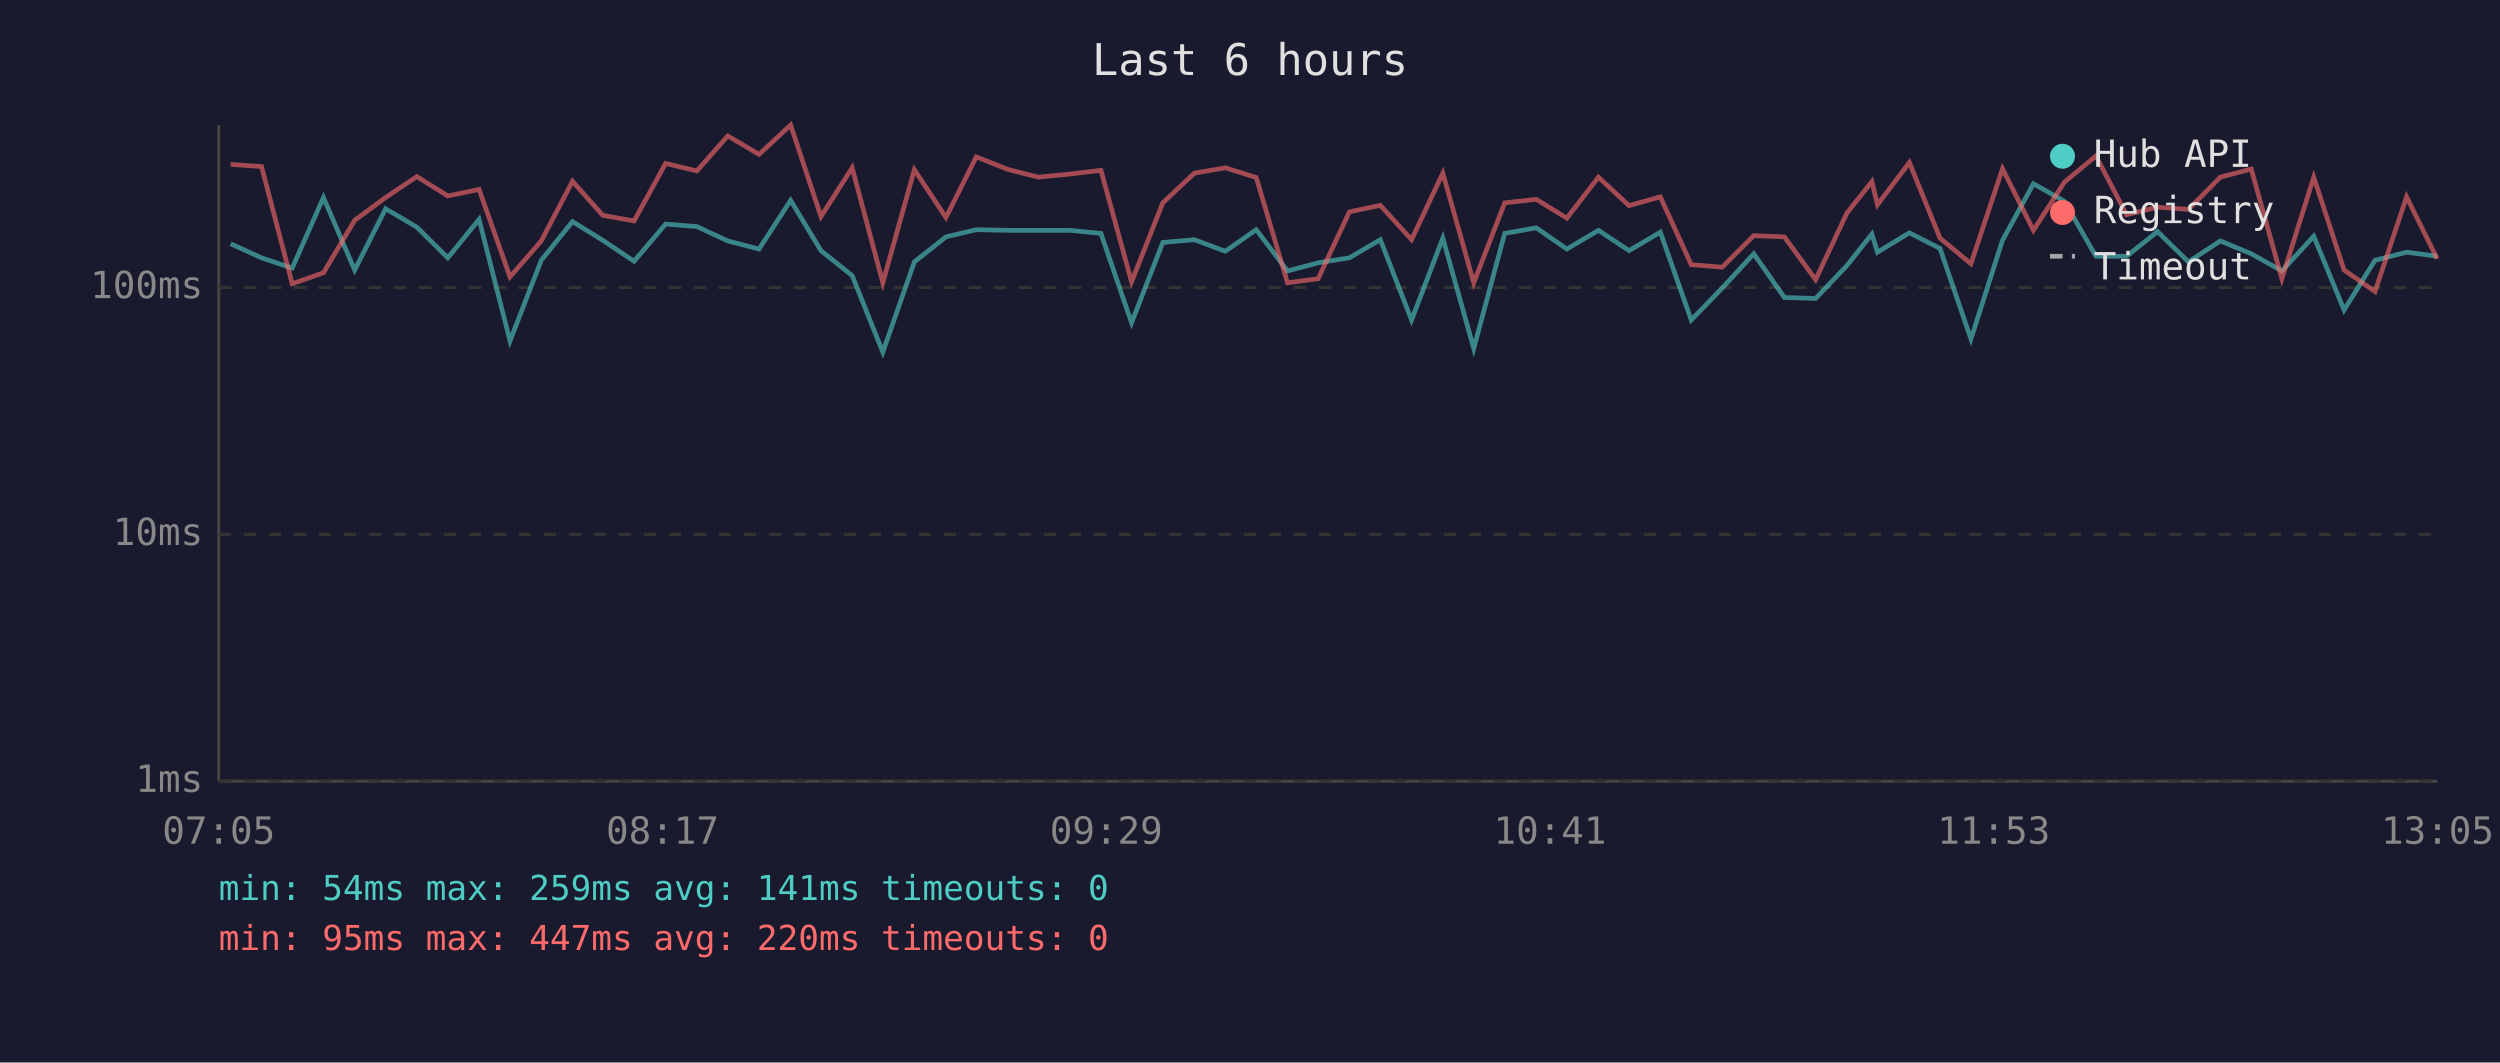
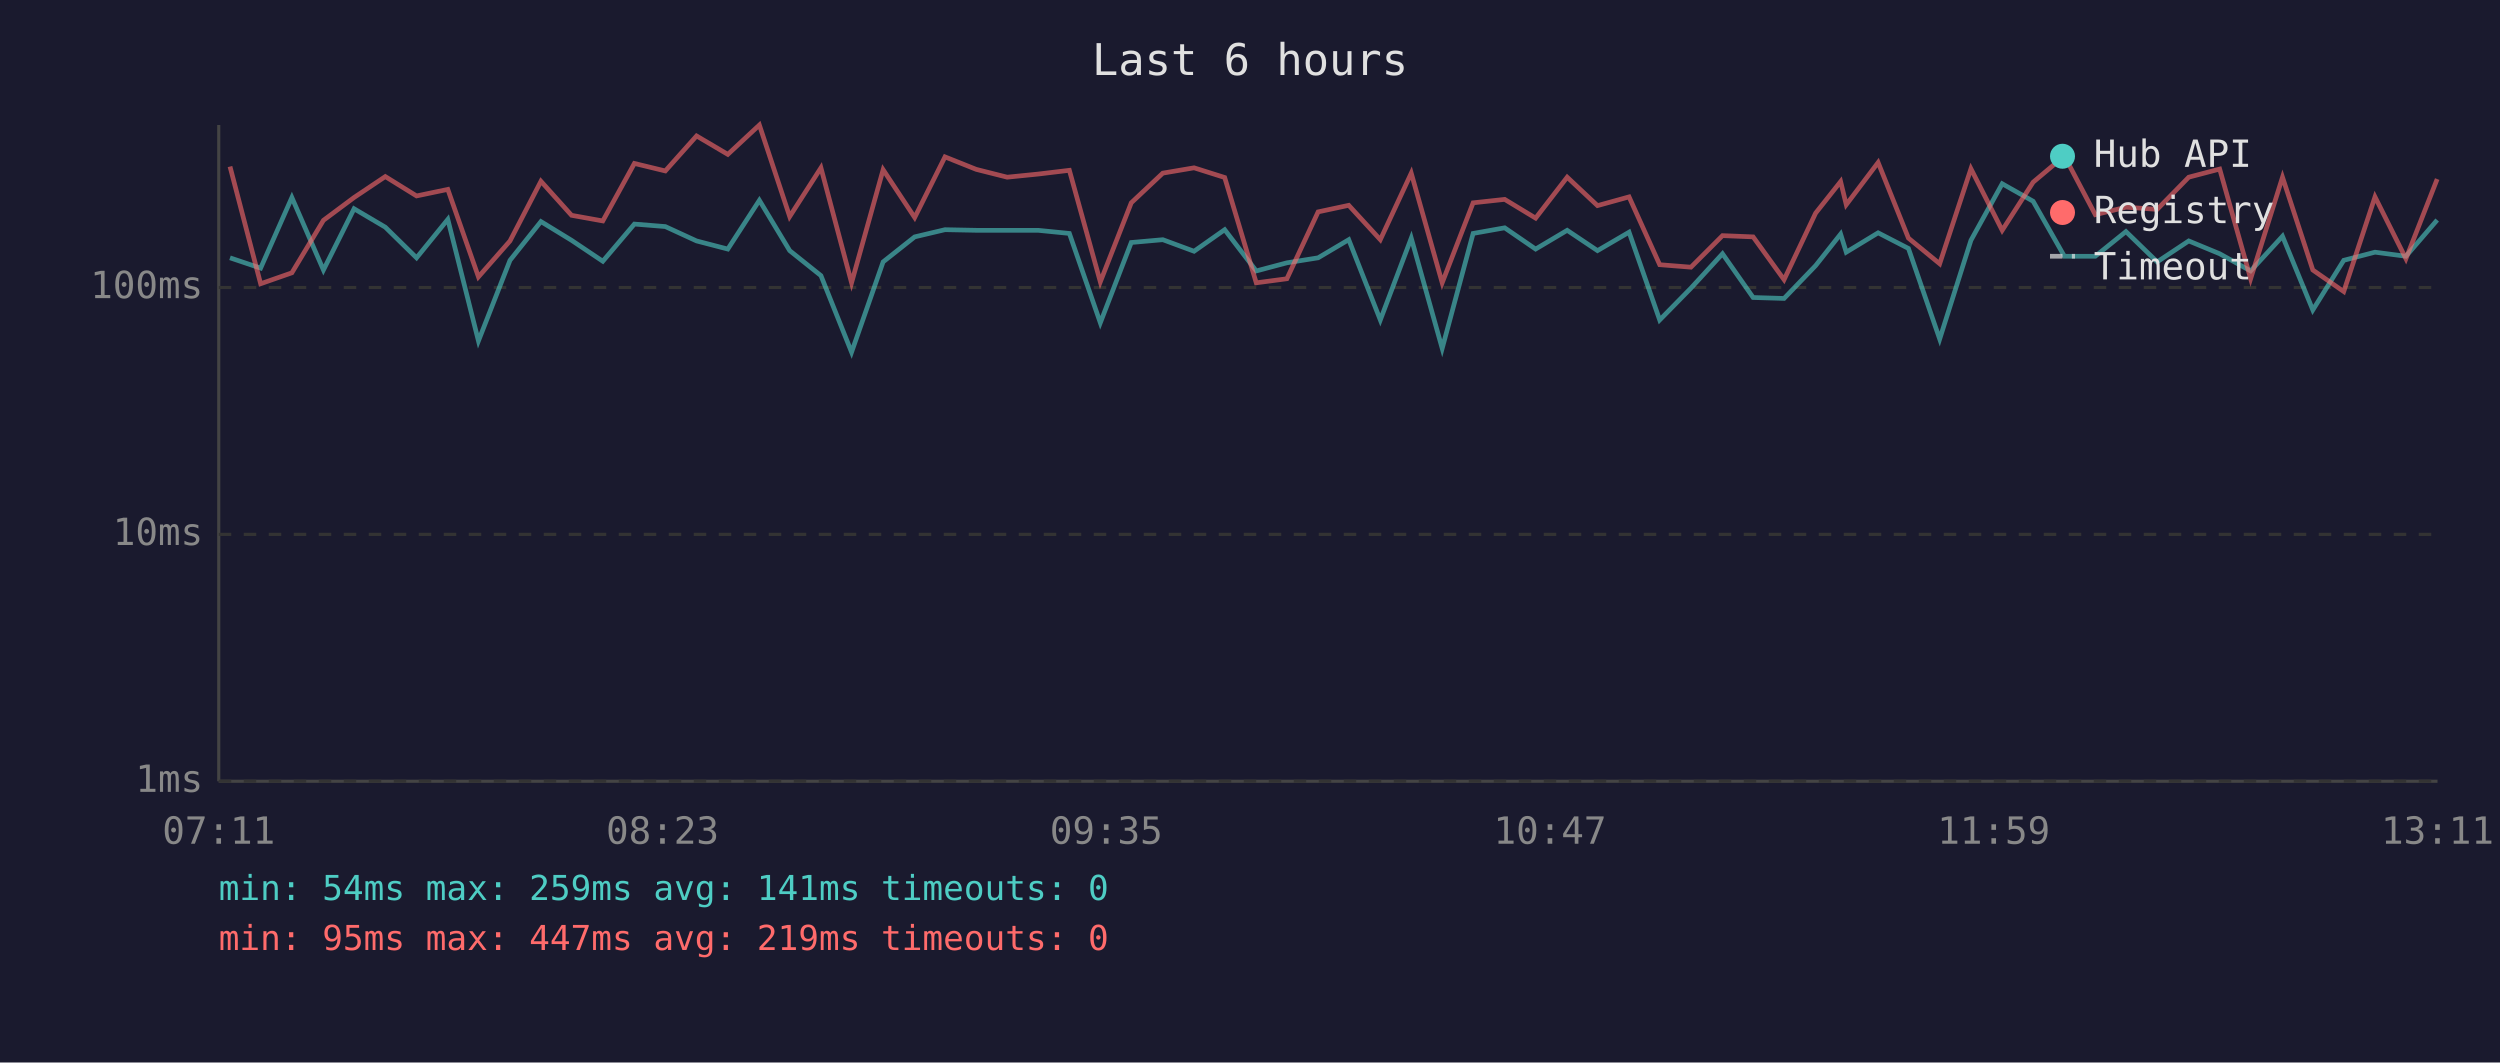
<svg xmlns="http://www.w3.org/2000/svg" viewBox="0 0 800 340" font-family="monospace" font-size="12">
  <rect width="800" height="340" fill="#1a1a2e" />
  <text x="400" y="24" fill="#e0e0e0" font-size="14" text-anchor="middle">Last 6 hours</text>
  <line x1="70" y1="40" x2="70" y2="250" stroke="#444" stroke-width="1" />
  <line x1="70" y1="250" x2="780" y2="250" stroke="#444" stroke-width="1" />
  <line x1="70" y1="250" x2="780" y2="250" stroke="#333" stroke-width="1" stroke-dasharray="4" />
  <text x="65" y="250" fill="#888" text-anchor="end" dominant-baseline="middle">1ms</text>
  <line x1="70" y1="171" x2="780" y2="171" stroke="#333" stroke-width="1" stroke-dasharray="4" />
  <text x="65" y="171" fill="#888" text-anchor="end" dominant-baseline="middle">10ms</text>
  <line x1="70" y1="92" x2="780" y2="92" stroke="#333" stroke-width="1" stroke-dasharray="4" />
  <text x="65" y="92" fill="#888" text-anchor="end" dominant-baseline="middle">100ms</text>
-   <text x="70" y="270" fill="#888" text-anchor="middle">07:05</text>
-   <text x="212" y="270" fill="#888" text-anchor="middle">08:17</text>
-   <text x="354" y="270" fill="#888" text-anchor="middle">09:29</text>
-   <text x="496" y="270" fill="#888" text-anchor="middle">10:41</text>
-   <text x="638" y="270" fill="#888" text-anchor="middle">11:53</text>
-   <text x="780" y="270" fill="#888" text-anchor="middle">13:05</text>
-   <polyline points="73.8,78.0 83.7,82.5 93.5,85.8 103.5,63.2 113.5,86.4 123.4,66.8 133.4,72.7 143.3,82.5 153.3,70.2 163.2,109.1 173.2,83.3 183.2,70.9 192.9,76.9 202.9,83.6 213.0,71.7 223.0,72.5 232.9,77.1 242.9,79.7 253.0,64.1 262.7,80.2 272.7,88.2 282.5,112.7 292.6,83.8 302.7,75.8 312.4,73.5 322.5,73.7 332.3,73.7 342.3,73.7 352.3,74.7 362.1,103.3 372.1,77.6 382.2,76.7 392.1,80.4 402.0,73.5 412.0,86.7 421.8,84.1 431.8,82.5 441.7,76.7 451.7,102.4 461.7,76.2 471.6,111.5 481.5,74.7 491.6,72.9 501.4,79.7 511.5,73.7 521.3,80.2 531.3,74.3 541.2,102.4 551.1,92.2 561.2,81.2 571.0,95.2 581.0,95.5 591.0,85.0 599.0,74.9 600.8,80.7 611.0,74.5 620.8,79.5 630.7,108.5 640.8,76.9 650.7,58.8 660.6,64.4 670.7,82.0 680.5,82.0 690.4,74.1 700.3,83.8 710.5,77.1 720.4,81.2 730.2,86.7 740.4,75.6 750.1,99.2 760.0,83.3 770.1,80.7 779.9,82.0" fill="none" stroke="#4ecdc4" stroke-width="1.5" opacity="0.6" />
-   <polyline points="73.8,52.6 83.7,53.3 93.5,90.8 103.5,87.3 113.5,70.5 123.4,63.2 133.4,56.5 143.3,62.7 153.3,60.6 163.2,88.6 173.2,77.1 183.2,58.0 192.9,68.9 202.9,70.7 213.0,52.3 223.0,54.7 232.9,43.5 242.9,49.4 253.0,40.0 262.7,69.3 272.7,53.7 282.5,90.5 292.6,54.3 302.7,69.6 312.4,50.2 322.5,54.2 332.3,56.7 342.3,55.7 352.3,54.5 362.1,90.2 372.1,64.9 382.2,55.4 392.1,53.7 402.0,56.8 412.0,90.5 421.8,89.2 431.8,67.8 441.7,65.7 451.7,76.7 461.7,55.4 471.6,90.5 481.5,64.9 491.6,63.8 501.4,69.8 511.5,56.7 521.3,65.8 531.3,63.0 541.2,84.7 551.1,85.5 561.2,75.4 571.0,75.8 581.0,89.5 591.0,68.2 599.0,58.1 600.8,65.5 611.0,52.0 620.8,76.2 630.7,84.4 640.8,54.0 650.7,73.7 660.6,58.3 670.7,49.9 680.5,68.7 690.4,66.3 700.3,67.0 710.5,56.7 720.4,54.1 730.2,89.2 740.4,56.7 750.1,86.4 760.0,93.3 770.1,63.0 779.9,82.8" fill="none" stroke="#ff6b6b" stroke-width="1.5" opacity="0.6" />
+   <text x="70" y="270" fill="#888" text-anchor="middle">07:11</text>
+   <text x="212" y="270" fill="#888" text-anchor="middle">08:23</text>
+   <text x="354" y="270" fill="#888" text-anchor="middle">09:35</text>
+   <text x="496" y="270" fill="#888" text-anchor="middle">10:47</text>
+   <text x="638" y="270" fill="#888" text-anchor="middle">11:59</text>
+   <text x="780" y="270" fill="#888" text-anchor="middle">13:11</text>
+   <polyline points="73.6,82.5 83.4,85.8 93.4,63.2 103.5,86.4 113.3,66.8 123.3,72.7 133.3,82.5 143.3,70.2 153.1,109.1 163.2,83.3 173.1,70.9 182.9,76.9 192.9,83.6 203.0,71.7 212.9,72.5 222.9,77.1 232.9,79.7 243.0,64.1 252.7,80.2 262.7,88.2 272.5,112.7 282.6,83.8 292.7,75.8 302.4,73.5 312.4,73.7 322.3,73.7 332.2,73.7 342.2,74.7 352.1,103.3 362.0,77.6 372.1,76.7 382.1,80.4 391.9,73.5 402.0,86.7 411.8,84.1 421.8,82.5 431.6,76.7 441.7,102.4 451.6,76.2 461.5,111.5 471.4,74.7 481.5,72.9 491.4,79.7 501.5,73.7 511.2,80.2 521.3,74.3 531.1,102.4 541.1,92.2 551.2,81.2 561.0,95.2 570.9,95.5 581.0,85.0 589.0,74.9 590.8,80.7 601.0,74.5 610.7,79.5 620.7,108.5 630.7,76.9 640.7,58.8 650.6,64.4 660.6,82.0 670.5,82.0 680.3,74.1 690.3,83.8 700.4,77.1 710.3,81.2 720.2,86.7 730.4,75.6 740.1,99.2 750.0,83.3 760.0,80.7 769.9,82.0 779.9,70.4" fill="none" stroke="#4ecdc4" stroke-width="1.5" opacity="0.6" />
+   <polyline points="73.6,53.3 83.4,90.8 93.4,87.3 103.5,70.5 113.3,63.2 123.3,56.5 133.3,62.7 143.3,60.6 153.1,88.6 163.2,77.1 173.1,58.0 182.9,68.9 192.9,70.7 203.0,52.3 212.9,54.7 222.9,43.5 232.9,49.4 243.0,40.0 252.7,69.3 262.7,53.7 272.5,90.5 282.6,54.3 292.7,69.6 302.4,50.2 312.4,54.2 322.3,56.7 332.2,55.7 342.2,54.5 352.1,90.2 362.0,64.9 372.1,55.4 382.1,53.7 391.9,56.8 402.0,90.5 411.8,89.2 421.8,67.8 431.6,65.7 441.7,76.7 451.6,55.4 461.5,90.5 471.4,64.9 481.5,63.8 491.4,69.8 501.5,56.7 511.2,65.8 521.3,63.0 531.1,84.7 541.1,85.5 551.2,75.4 561.0,75.8 570.9,89.5 581.0,68.2 589.0,58.1 590.8,65.5 601.0,52.0 610.7,76.2 620.7,84.4 630.7,54.0 640.7,73.7 650.6,58.3 660.6,49.9 670.5,68.7 680.3,66.3 690.3,67.0 700.4,56.7 710.3,54.1 720.2,89.2 730.4,56.7 740.1,86.4 750.0,93.3 760.0,63.0 769.9,82.8 779.9,57.3" fill="none" stroke="#ff6b6b" stroke-width="1.5" opacity="0.6" />
  <circle cx="660" cy="50" r="4" fill="#4ecdc4" />
  <text x="670" y="50" fill="#e0e0e0" dominant-baseline="middle">Hub API</text>
  <circle cx="660" cy="68" r="4" fill="#ff6b6b" />
  <text x="670" y="68" fill="#e0e0e0" dominant-baseline="middle">Registry</text>
  <line x1="656" y1="82" x2="664" y2="82" stroke="#e0e0e0" stroke-width="1.5" stroke-dasharray="4,3" opacity="0.7" />
  <text x="670" y="86" fill="#e0e0e0" dominant-baseline="middle">Timeout</text>
  <text x="70" y="288" fill="#4ecdc4" font-size="11">min: 54ms  max: 259ms  avg: 141ms  timeouts: 0</text>
-   <text x="70" y="304" fill="#ff6b6b" font-size="11">min: 95ms  max: 447ms  avg: 220ms  timeouts: 0</text>
+   <text x="70" y="304" fill="#ff6b6b" font-size="11">min: 95ms  max: 447ms  avg: 219ms  timeouts: 0</text>
</svg>
